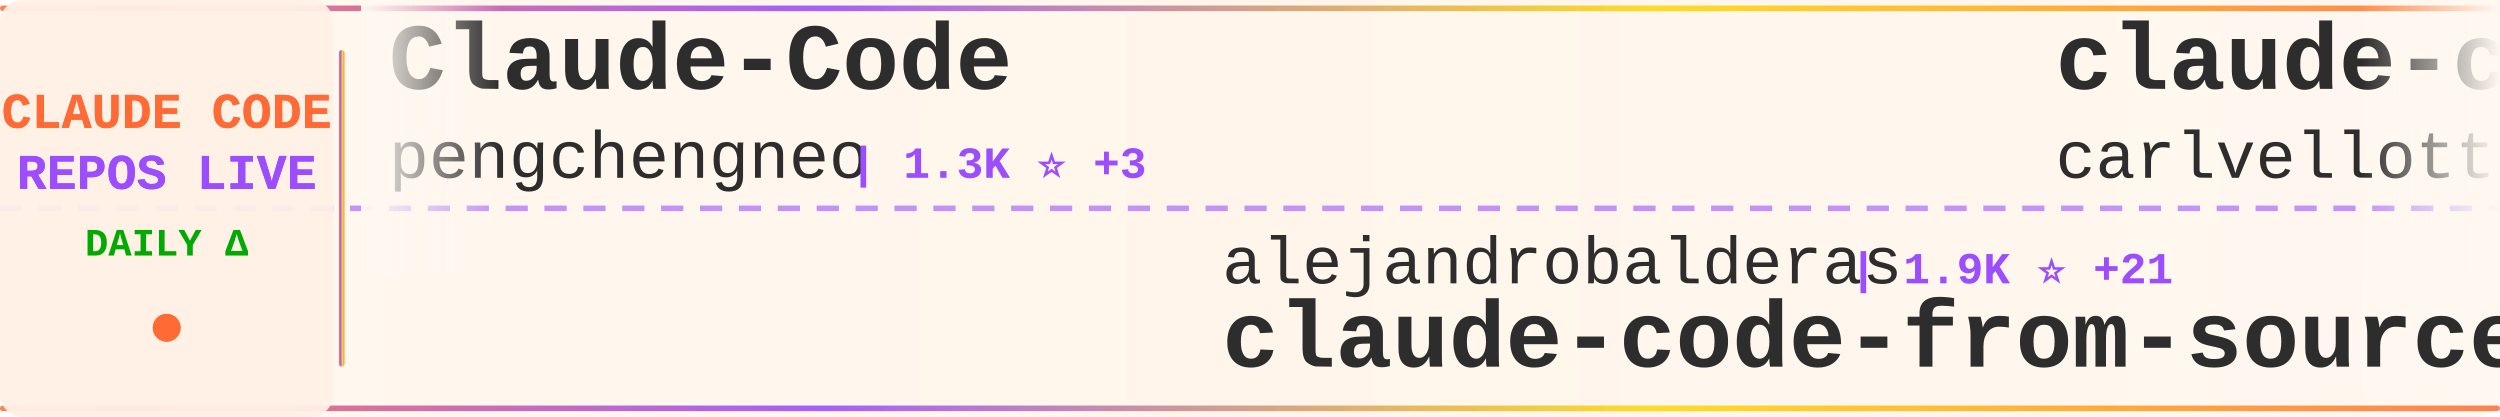
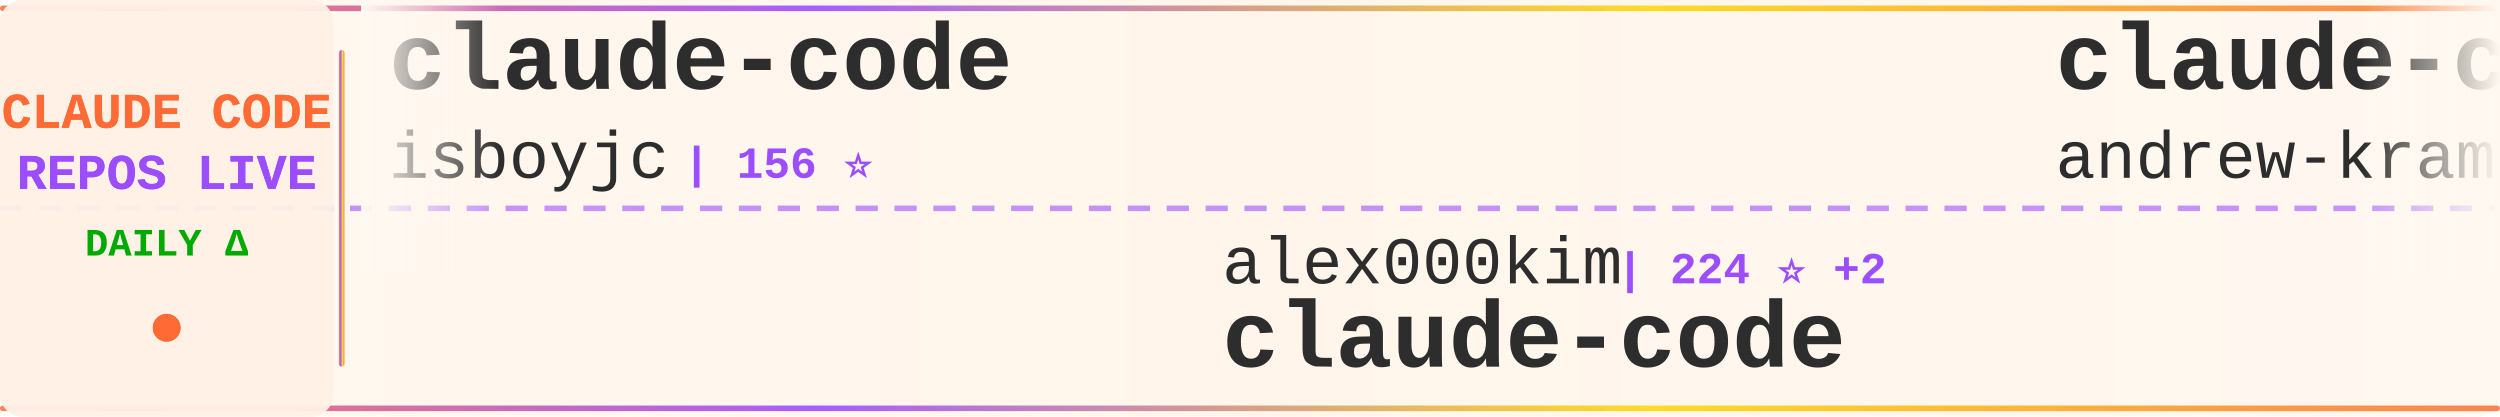
<svg xmlns="http://www.w3.org/2000/svg" width="900" height="150">
  <defs>
    <linearGradient id="tickerBg" x1="0%" y1="0%" x2="100%" y2="0%">
      <stop offset="0%" style="stop-color:#fff8f0;stop-opacity:0.98" />
      <stop offset="50%" style="stop-color:#fff5eb;stop-opacity:1" />
      <stop offset="100%" style="stop-color:#fff8f0;stop-opacity:0.98" />
    </linearGradient>
    <linearGradient id="borderGrad" x1="0%" y1="0%" x2="100%" y2="0%">
      <stop offset="0%" style="stop-color:#FF6B35;stop-opacity:0.85">
        <animate attributeName="stop-opacity" values="0.85;1;0.85" dur="2s" repeatCount="indefinite" />
      </stop>
      <stop offset="33%" style="stop-color:#9C4EFF;stop-opacity:0.9">
        <animate attributeName="stop-opacity" values="0.9;1;0.9" dur="2.2s" repeatCount="indefinite" />
      </stop>
      <stop offset="66%" style="stop-color:#FFD700;stop-opacity:0.85">
        <animate attributeName="stop-opacity" values="0.85;1;0.85" dur="1.8s" repeatCount="indefinite" />
      </stop>
      <stop offset="100%" style="stop-color:#FF6B35;stop-opacity:0.85">
        <animate attributeName="stop-opacity" values="0.85;1;0.85" dur="2s" repeatCount="indefinite" />
      </stop>
    </linearGradient>
    <filter id="textGlow">
      <feGaussianBlur stdDeviation="0.15" result="coloredBlur" />
      <feMerge>
        <feMergeNode in="coloredBlur" />
        <feMergeNode in="SourceGraphic" />
      </feMerge>
    </filter>
    <filter id="metricGlow">
      <feGaussianBlur stdDeviation="0.2" result="coloredBlur" />
      <feMerge>
        <feMergeNode in="coloredBlur" />
        <feMergeNode in="SourceGraphic" />
      </feMerge>
    </filter>
    <linearGradient id="leftFade" x1="0%" y1="0%" x2="100%" y2="0%">
      <stop offset="0%" style="stop-color:#fff8f0;stop-opacity:1" />
      <stop offset="100%" style="stop-color:#fff8f0;stop-opacity:0" />
    </linearGradient>
    <linearGradient id="rightFade" x1="0%" y1="0%" x2="100%" y2="0%">
      <stop offset="0%" style="stop-color:#fff8f0;stop-opacity:0" />
      <stop offset="100%" style="stop-color:#fff8f0;stop-opacity:1" />
    </linearGradient>
  </defs>
  <rect width="900" height="150" fill="url(#tickerBg)" rx="8" />
  <rect x="0" y="2" width="900" height="2" fill="url(#borderGrad)" rx="1" />
  <rect x="0" y="146" width="900" height="2" fill="url(#borderGrad)" rx="1" />
  <line x1="0" y1="75" x2="900" y2="75" stroke="#9C4EFF" stroke-width="2" stroke-dasharray="8 6" opacity="0.6" />
  <rect x="0" y="0" width="120" height="150" fill="#fff0e6" opacity="0.95" rx="8" />
  <text x="60" y="46" font-family="'Courier New', monospace" font-size="18" font-weight="bold" fill="#FF6B35" text-anchor="middle" filter="url(#textGlow)">
    CLAUDE CODE
  </text>
  <text x="60" y="68" font-family="'Courier New', monospace" font-size="18" font-weight="bold" fill="#9C4EFF" text-anchor="middle" filter="url(#textGlow)">
    REPOS LIVE
  </text>
  <text x="60" y="92" font-family="'Courier New', monospace" font-size="14" font-weight="bold" fill="#00aa00" text-anchor="middle">
    DAILY Δ
  </text>
  <circle cx="60" cy="118" r="5" fill="#FF6B35" filter="url(#metricGlow)">
    <animate attributeName="r" values="4;6;4" dur="1.5s" repeatCount="indefinite" />
    <animate attributeName="opacity" values="0.6;1;0.6" dur="1.5s" repeatCount="indefinite" />
  </circle>
  <rect x="122" y="18" width="2" height="114" fill="url(#borderGrad)" rx="1" />
  <clipPath id="tickerClip">
    <rect x="130" y="0" width="770" height="150" />
  </clipPath>
  <g clip-path="url(#tickerClip)">
    <g id="tickerItems">
      <animateTransform attributeName="transform" attributeType="XML" type="translate" from="0 0" to="-3000 0" dur="54s" repeatCount="indefinite" />
      <g transform="translate(0, 0)">
-         <text x="140" y="32" font-family="'Courier New', monospace" font-size="34" font-weight="bold" fill="#2d2d2d">Claude-Code</text>
-         <text x="140" y="64" font-family="'Courier New', monospace" font-size="24" font-weight="normal" fill="#2d2d2d" opacity="1.0">pengchengneo</text>
-         <text x="306" y="64" font-family="'Courier New', monospace" font-size="16" font-weight="bold" fill="#9C4EFF"> | 1.3K ⭐ +3</text>
+         <text x="140" y="32" font-family="'Courier New', monospace" font-size="34" font-weight="bold" fill="#2d2d2d">claude-code</text>
+         <text x="140" y="64" font-family="'Courier New', monospace" font-size="24" font-weight="normal" fill="#2d2d2d" opacity="1.0">isboyjc</text>
+         <text x="246" y="64" font-family="'Courier New', monospace" font-size="16" font-weight="bold" fill="#9C4EFF"> | 156 ⭐</text>
      </g>
      <g transform="translate(300, 0)">
-         <text x="140" y="102" font-family="'Courier New', monospace" font-size="24" font-weight="normal" fill="#2d2d2d" opacity="1.0">alejandrobalderas</text>
-         <text x="366" y="102" font-family="'Courier New', monospace" font-size="16" font-weight="bold" fill="#9C4EFF"> | 1.9K ⭐ +21</text>
-         <text x="140" y="132" font-family="'Courier New', monospace" font-size="34" font-weight="bold" fill="#2d2d2d">claude-code-from-source</text>
+         <text x="140" y="102" font-family="'Courier New', monospace" font-size="24" font-weight="normal" fill="#2d2d2d" opacity="1.0">alex000kim</text>
+         <text x="282" y="102" font-family="'Courier New', monospace" font-size="16" font-weight="bold" fill="#9C4EFF"> | 224 ⭐ +2</text>
+         <text x="140" y="132" font-family="'Courier New', monospace" font-size="34" font-weight="bold" fill="#2d2d2d">claude-code</text>
      </g>
      <g transform="translate(600, 0)">
-         <text x="140" y="32" font-family="'Courier New', monospace" font-size="34" font-weight="bold" fill="#2d2d2d">claude-code-pm-course</text>
-         <text x="140" y="64" font-family="'Courier New', monospace" font-size="24" font-weight="normal" fill="#2d2d2d" opacity="1.0">carlvellotti</text>
-         <text x="306" y="64" font-family="'Courier New', monospace" font-size="16" font-weight="bold" fill="#9C4EFF"> | 2.0K ⭐ +3</text>
+         <text x="140" y="32" font-family="'Courier New', monospace" font-size="34" font-weight="bold" fill="#2d2d2d">claude-code-source-build</text>
+         <text x="140" y="64" font-family="'Courier New', monospace" font-size="24" font-weight="normal" fill="#2d2d2d" opacity="1.0">andrew-kramer-inno</text>
+         <text x="378" y="64" font-family="'Courier New', monospace" font-size="16" font-weight="bold" fill="#9C4EFF"> | 584 ⭐ +1</text>
      </g>
      <g transform="translate(900, 0)">
-         <text x="140" y="102" font-family="'Courier New', monospace" font-size="24" font-weight="normal" fill="#2d2d2d" opacity="1.0">pedrohcgs</text>
-         <text x="270" y="102" font-family="'Courier New', monospace" font-size="16" font-weight="bold" fill="#9C4EFF"> | 1.0K ⭐ +7</text>
-         <text x="140" y="132" font-family="'Courier New', monospace" font-size="34" font-weight="bold" fill="#2d2d2d">claude-code-my-workflow</text>
+         <text x="140" y="102" font-family="'Courier New', monospace" font-size="24" font-weight="normal" fill="#2d2d2d" opacity="1.0">jarmuine</text>
+         <text x="258" y="102" font-family="'Courier New', monospace" font-size="16" font-weight="bold" fill="#9C4EFF"> | 2.1K ⭐ +3</text>
+         <text x="140" y="132" font-family="'Courier New', monospace" font-size="34" font-weight="bold" fill="#2d2d2d">claude-code</text>
      </g>
      <g transform="translate(1200, 0)">
-         <text x="140" y="32" font-family="'Courier New', monospace" font-size="34" font-weight="bold" fill="#2d2d2d">claude-code-source</text>
-         <text x="140" y="64" font-family="'Courier New', monospace" font-size="24" font-weight="normal" fill="#2d2d2d" opacity="1.0">AprilNEA</text>
-         <text x="258" y="64" font-family="'Courier New', monospace" font-size="16" font-weight="bold" fill="#9C4EFF"> | 377 ⭐</text>
+         <text x="140" y="32" font-family="'Courier New', monospace" font-size="34" font-weight="bold" fill="#2d2d2d">claude-code</text>
+         <text x="140" y="64" font-family="'Courier New', monospace" font-size="24" font-weight="normal" fill="#2d2d2d" opacity="1.0">tanbiralam</text>
+         <text x="282" y="64" font-family="'Courier New', monospace" font-size="16" font-weight="bold" fill="#9C4EFF"> | 1.6K ⭐ +3</text>
      </g>
      <g transform="translate(1500, 0)">
-         <text x="140" y="102" font-family="'Courier New', monospace" font-size="24" font-weight="normal" fill="#2d2d2d" opacity="1.0">VineeTagarwaL-code</text>
-         <text x="378" y="102" font-family="'Courier New', monospace" font-size="16" font-weight="bold" fill="#9C4EFF"> | 274 ⭐</text>
+         <text x="140" y="102" font-family="'Courier New', monospace" font-size="24" font-weight="normal" fill="#2d2d2d" opacity="1.0">anthropics</text>
+         <text x="282" y="102" font-family="'Courier New', monospace" font-size="16" font-weight="bold" fill="#9C4EFF"> | 7.4K ⭐ +16</text>
+         <text x="140" y="132" font-family="'Courier New', monospace" font-size="34" font-weight="bold" fill="#2d2d2d">claude-code-action</text>
+       </g>
+       <g transform="translate(1800, 0)">
+         <text x="140" y="32" font-family="'Courier New', monospace" font-size="34" font-weight="bold" fill="#2d2d2d">claude-code-source-code-...</text>
+         <text x="140" y="64" font-family="'Courier New', monospace" font-size="24" font-weight="normal" fill="#2d2d2d" opacity="1.0">ghuntley</text>
+         <text x="258" y="64" font-family="'Courier New', monospace" font-size="16" font-weight="bold" fill="#9C4EFF"> | 975 ⭐ +1</text>
+       </g>
+       <g transform="translate(2100, 0)">
+         <text x="140" y="102" font-family="'Courier New', monospace" font-size="24" font-weight="normal" fill="#2d2d2d" opacity="1.0">Yuyz0112</text>
+         <text x="258" y="102" font-family="'Courier New', monospace" font-size="16" font-weight="bold" fill="#9C4EFF"> | 2.4K ⭐ +1</text>
+         <text x="140" y="132" font-family="'Courier New', monospace" font-size="34" font-weight="bold" fill="#2d2d2d">claude-code-reverse</text>
+       </g>
+       <g transform="translate(2400, 0)">
+         <text x="140" y="32" font-family="'Courier New', monospace" font-size="34" font-weight="bold" fill="#2d2d2d">claude-code</text>
+         <text x="140" y="64" font-family="'Courier New', monospace" font-size="24" font-weight="normal" fill="#2d2d2d" opacity="1.0">Onewon</text>
+         <text x="234" y="64" font-family="'Courier New', monospace" font-size="16" font-weight="bold" fill="#9C4EFF"> | 179 ⭐</text>
+       </g>
+       <g transform="translate(2700, 0)">
+         <text x="140" y="102" font-family="'Courier New', monospace" font-size="24" font-weight="normal" fill="#2d2d2d" opacity="1.0">Pimzino</text>
+         <text x="246" y="102" font-family="'Courier New', monospace" font-size="16" font-weight="bold" fill="#9C4EFF"> | 3.7K ⭐</text>
+         <text x="140" y="132" font-family="'Courier New', monospace" font-size="34" font-weight="bold" fill="#2d2d2d">claude-code-spec-workflo...</text>
+       </g>
+       <g transform="translate(3000, 0)">
+         <text x="140" y="32" font-family="'Courier New', monospace" font-size="34" font-weight="bold" fill="#2d2d2d">claude-code</text>
+         <text x="140" y="64" font-family="'Courier New', monospace" font-size="24" font-weight="normal" fill="#2d2d2d" opacity="1.0">isboyjc</text>
+         <text x="246" y="64" font-family="'Courier New', monospace" font-size="16" font-weight="bold" fill="#9C4EFF"> | 156 ⭐</text>
+       </g>
+       <g transform="translate(3300, 0)">
+         <text x="140" y="102" font-family="'Courier New', monospace" font-size="24" font-weight="normal" fill="#2d2d2d" opacity="1.0">alex000kim</text>
+         <text x="282" y="102" font-family="'Courier New', monospace" font-size="16" font-weight="bold" fill="#9C4EFF"> | 224 ⭐ +2</text>
        <text x="140" y="132" font-family="'Courier New', monospace" font-size="34" font-weight="bold" fill="#2d2d2d">claude-code</text>
      </g>
-       <g transform="translate(1800, 0)">
-         <text x="140" y="32" font-family="'Courier New', monospace" font-size="34" font-weight="bold" fill="#2d2d2d">claude-howto</text>
-         <text x="140" y="64" font-family="'Courier New', monospace" font-size="24" font-weight="normal" fill="#2d2d2d" opacity="1.0">luongnv89</text>
-         <text x="270" y="64" font-family="'Courier New', monospace" font-size="16" font-weight="bold" fill="#9C4EFF"> | 31.2K ⭐ +157</text>
-       </g>
-       <g transform="translate(2100, 0)">
-         <text x="140" y="102" font-family="'Courier New', monospace" font-size="24" font-weight="normal" fill="#2d2d2d" opacity="1.0">ChinaSiro</text>
-         <text x="270" y="102" font-family="'Courier New', monospace" font-size="16" font-weight="bold" fill="#9C4EFF"> | 9.1K ⭐ +7</text>
-         <text x="140" y="132" font-family="'Courier New', monospace" font-size="34" font-weight="bold" fill="#2d2d2d">claude-code-sourcemap</text>
-       </g>
-       <g transform="translate(2400, 0)">
-         <text x="140" y="32" font-family="'Courier New', monospace" font-size="34" font-weight="bold" fill="#2d2d2d">learn-claude-code</text>
-         <text x="140" y="64" font-family="'Courier New', monospace" font-size="24" font-weight="normal" fill="#2d2d2d" opacity="1.0">shareAI-lab</text>
-         <text x="294" y="64" font-family="'Courier New', monospace" font-size="16" font-weight="bold" fill="#9C4EFF"> | 58.2K ⭐ +166</text>
-       </g>
-       <g transform="translate(2700, 0)">
-         <text x="140" y="102" font-family="'Courier New', monospace" font-size="24" font-weight="normal" fill="#2d2d2d" opacity="1.0">chauncygu</text>
-         <text x="270" y="102" font-family="'Courier New', monospace" font-size="16" font-weight="bold" fill="#9C4EFF"> | 2.4K ⭐ +8</text>
-         <text x="140" y="132" font-family="'Courier New', monospace" font-size="34" font-weight="bold" fill="#2d2d2d">collection-claude-code-s...</text>
-       </g>
-       <g transform="translate(3000, 0)">
-         <text x="140" y="32" font-family="'Courier New', monospace" font-size="34" font-weight="bold" fill="#2d2d2d">Claude-Code</text>
-         <text x="140" y="64" font-family="'Courier New', monospace" font-size="24" font-weight="normal" fill="#2d2d2d" opacity="1.0">pengchengneo</text>
-         <text x="306" y="64" font-family="'Courier New', monospace" font-size="16" font-weight="bold" fill="#9C4EFF"> | 1.3K ⭐ +3</text>
-       </g>
-       <g transform="translate(3300, 0)">
-         <text x="140" y="102" font-family="'Courier New', monospace" font-size="24" font-weight="normal" fill="#2d2d2d" opacity="1.0">alejandrobalderas</text>
-         <text x="366" y="102" font-family="'Courier New', monospace" font-size="16" font-weight="bold" fill="#9C4EFF"> | 1.9K ⭐ +21</text>
-         <text x="140" y="132" font-family="'Courier New', monospace" font-size="34" font-weight="bold" fill="#2d2d2d">claude-code-from-source</text>
-       </g>
      <g transform="translate(3600, 0)">
-         <text x="140" y="32" font-family="'Courier New', monospace" font-size="34" font-weight="bold" fill="#2d2d2d">claude-code-pm-course</text>
-         <text x="140" y="64" font-family="'Courier New', monospace" font-size="24" font-weight="normal" fill="#2d2d2d" opacity="1.0">carlvellotti</text>
-         <text x="306" y="64" font-family="'Courier New', monospace" font-size="16" font-weight="bold" fill="#9C4EFF"> | 2.0K ⭐ +3</text>
+         <text x="140" y="32" font-family="'Courier New', monospace" font-size="34" font-weight="bold" fill="#2d2d2d">claude-code-source-build</text>
+         <text x="140" y="64" font-family="'Courier New', monospace" font-size="24" font-weight="normal" fill="#2d2d2d" opacity="1.0">andrew-kramer-inno</text>
+         <text x="378" y="64" font-family="'Courier New', monospace" font-size="16" font-weight="bold" fill="#9C4EFF"> | 584 ⭐ +1</text>
      </g>
      <g transform="translate(3900, 0)">
-         <text x="140" y="102" font-family="'Courier New', monospace" font-size="24" font-weight="normal" fill="#2d2d2d" opacity="1.0">pedrohcgs</text>
-         <text x="270" y="102" font-family="'Courier New', monospace" font-size="16" font-weight="bold" fill="#9C4EFF"> | 1.0K ⭐ +7</text>
-         <text x="140" y="132" font-family="'Courier New', monospace" font-size="34" font-weight="bold" fill="#2d2d2d">claude-code-my-workflow</text>
+         <text x="140" y="102" font-family="'Courier New', monospace" font-size="24" font-weight="normal" fill="#2d2d2d" opacity="1.0">jarmuine</text>
+         <text x="258" y="102" font-family="'Courier New', monospace" font-size="16" font-weight="bold" fill="#9C4EFF"> | 2.1K ⭐ +3</text>
+         <text x="140" y="132" font-family="'Courier New', monospace" font-size="34" font-weight="bold" fill="#2d2d2d">claude-code</text>
      </g>
    </g>
  </g>
  <rect x="130" y="0" width="50" height="100" fill="url(#leftFade)" />
  <rect x="850" y="0" width="50" height="100" fill="url(#rightFade)" />
</svg>
